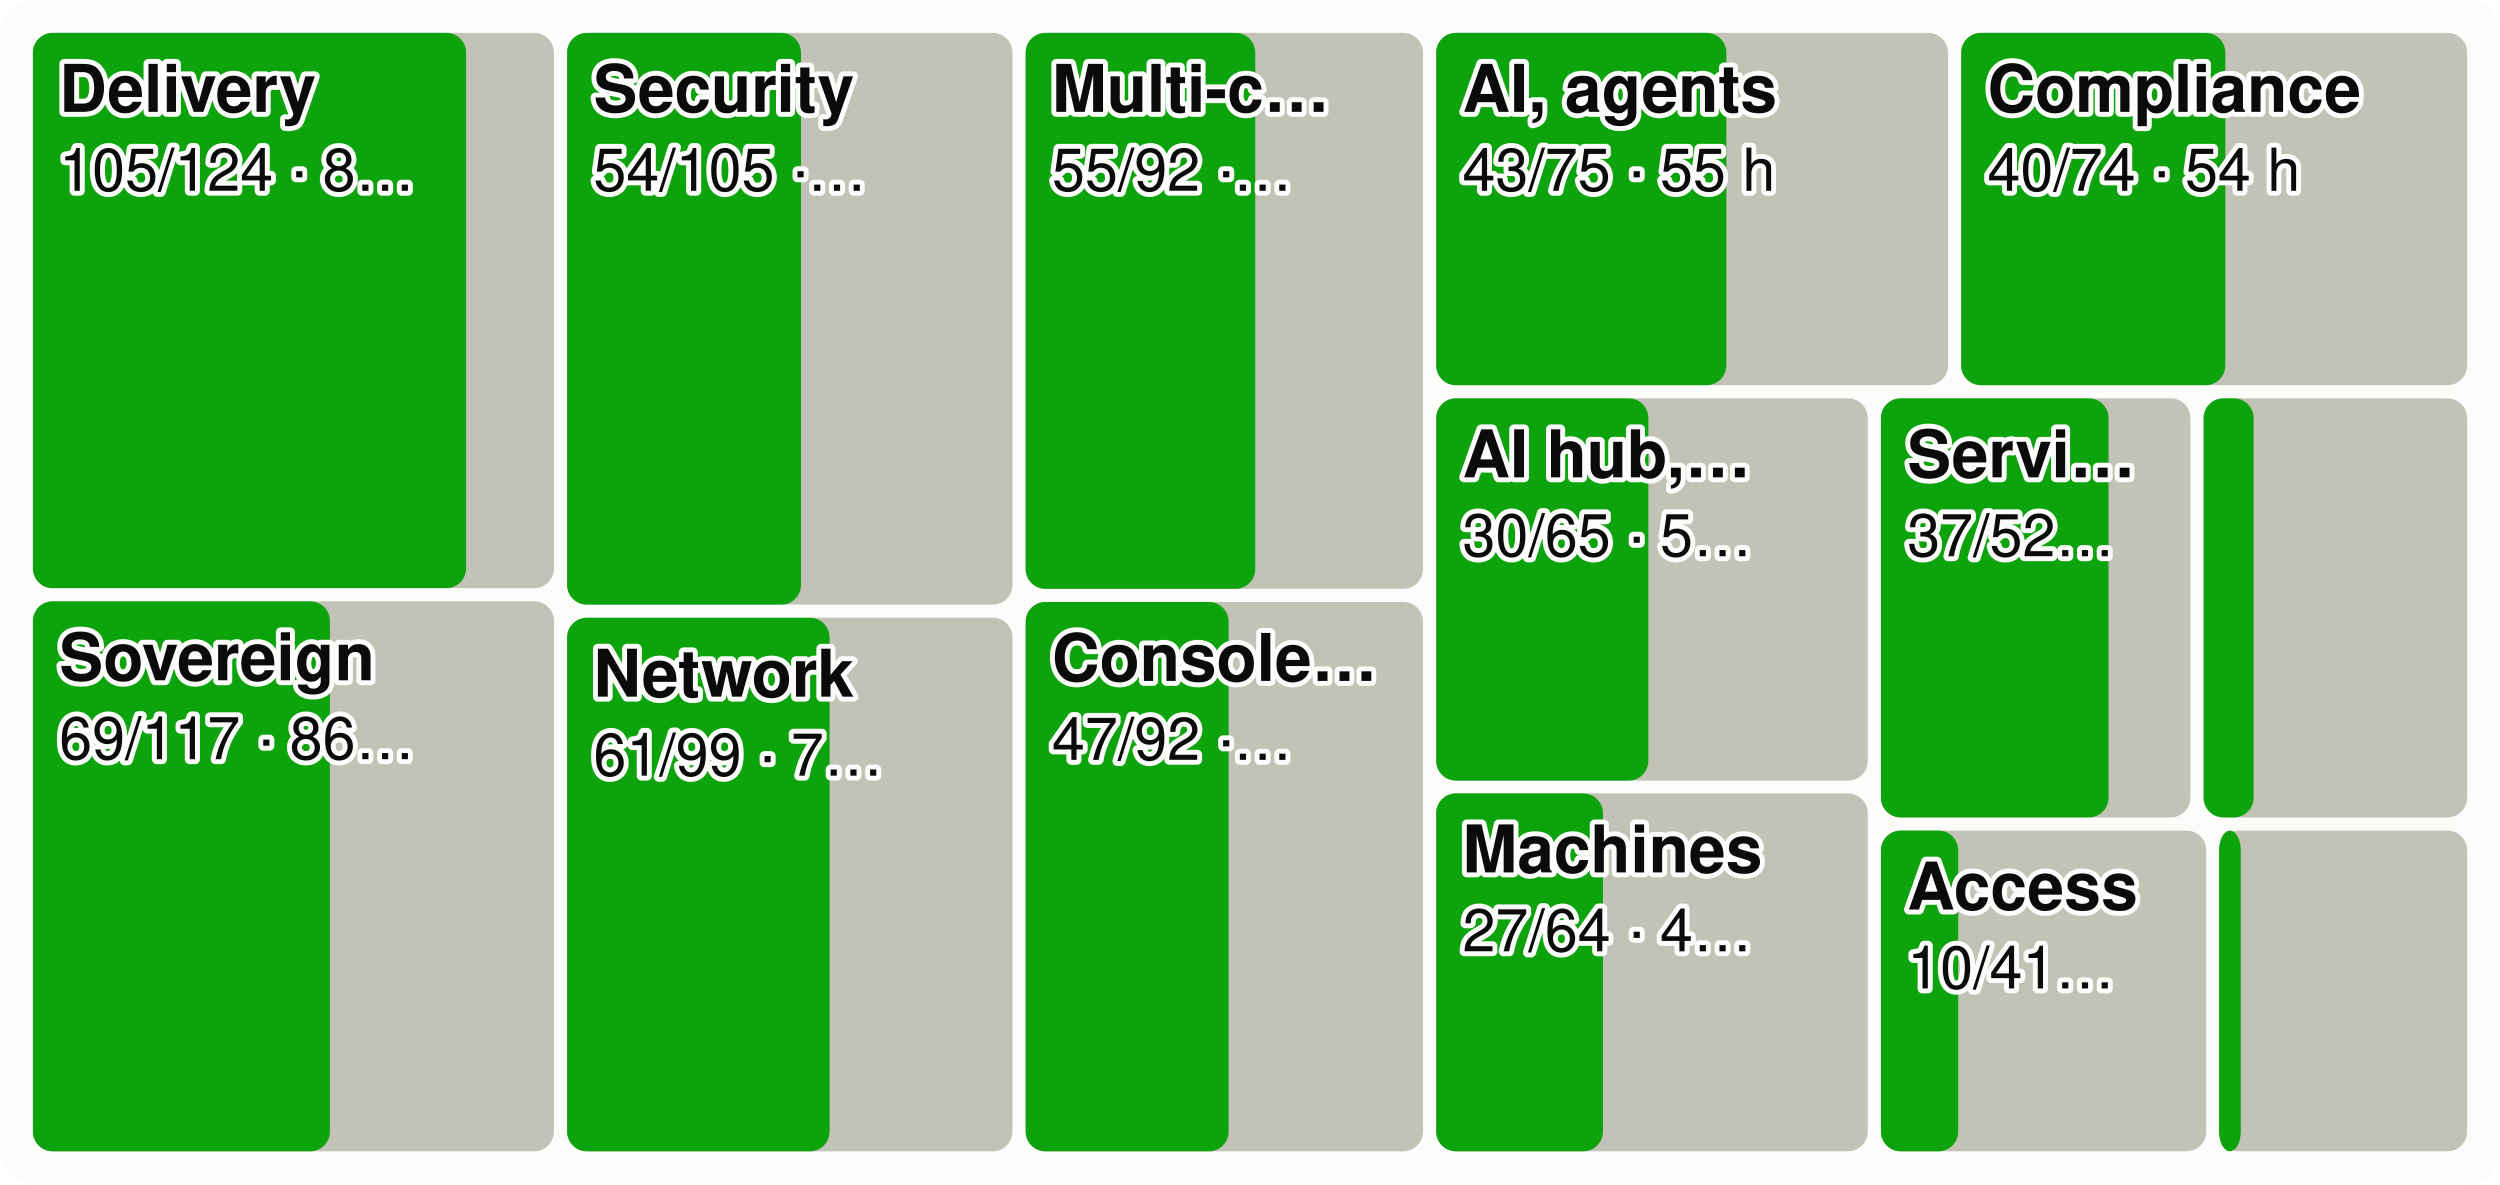
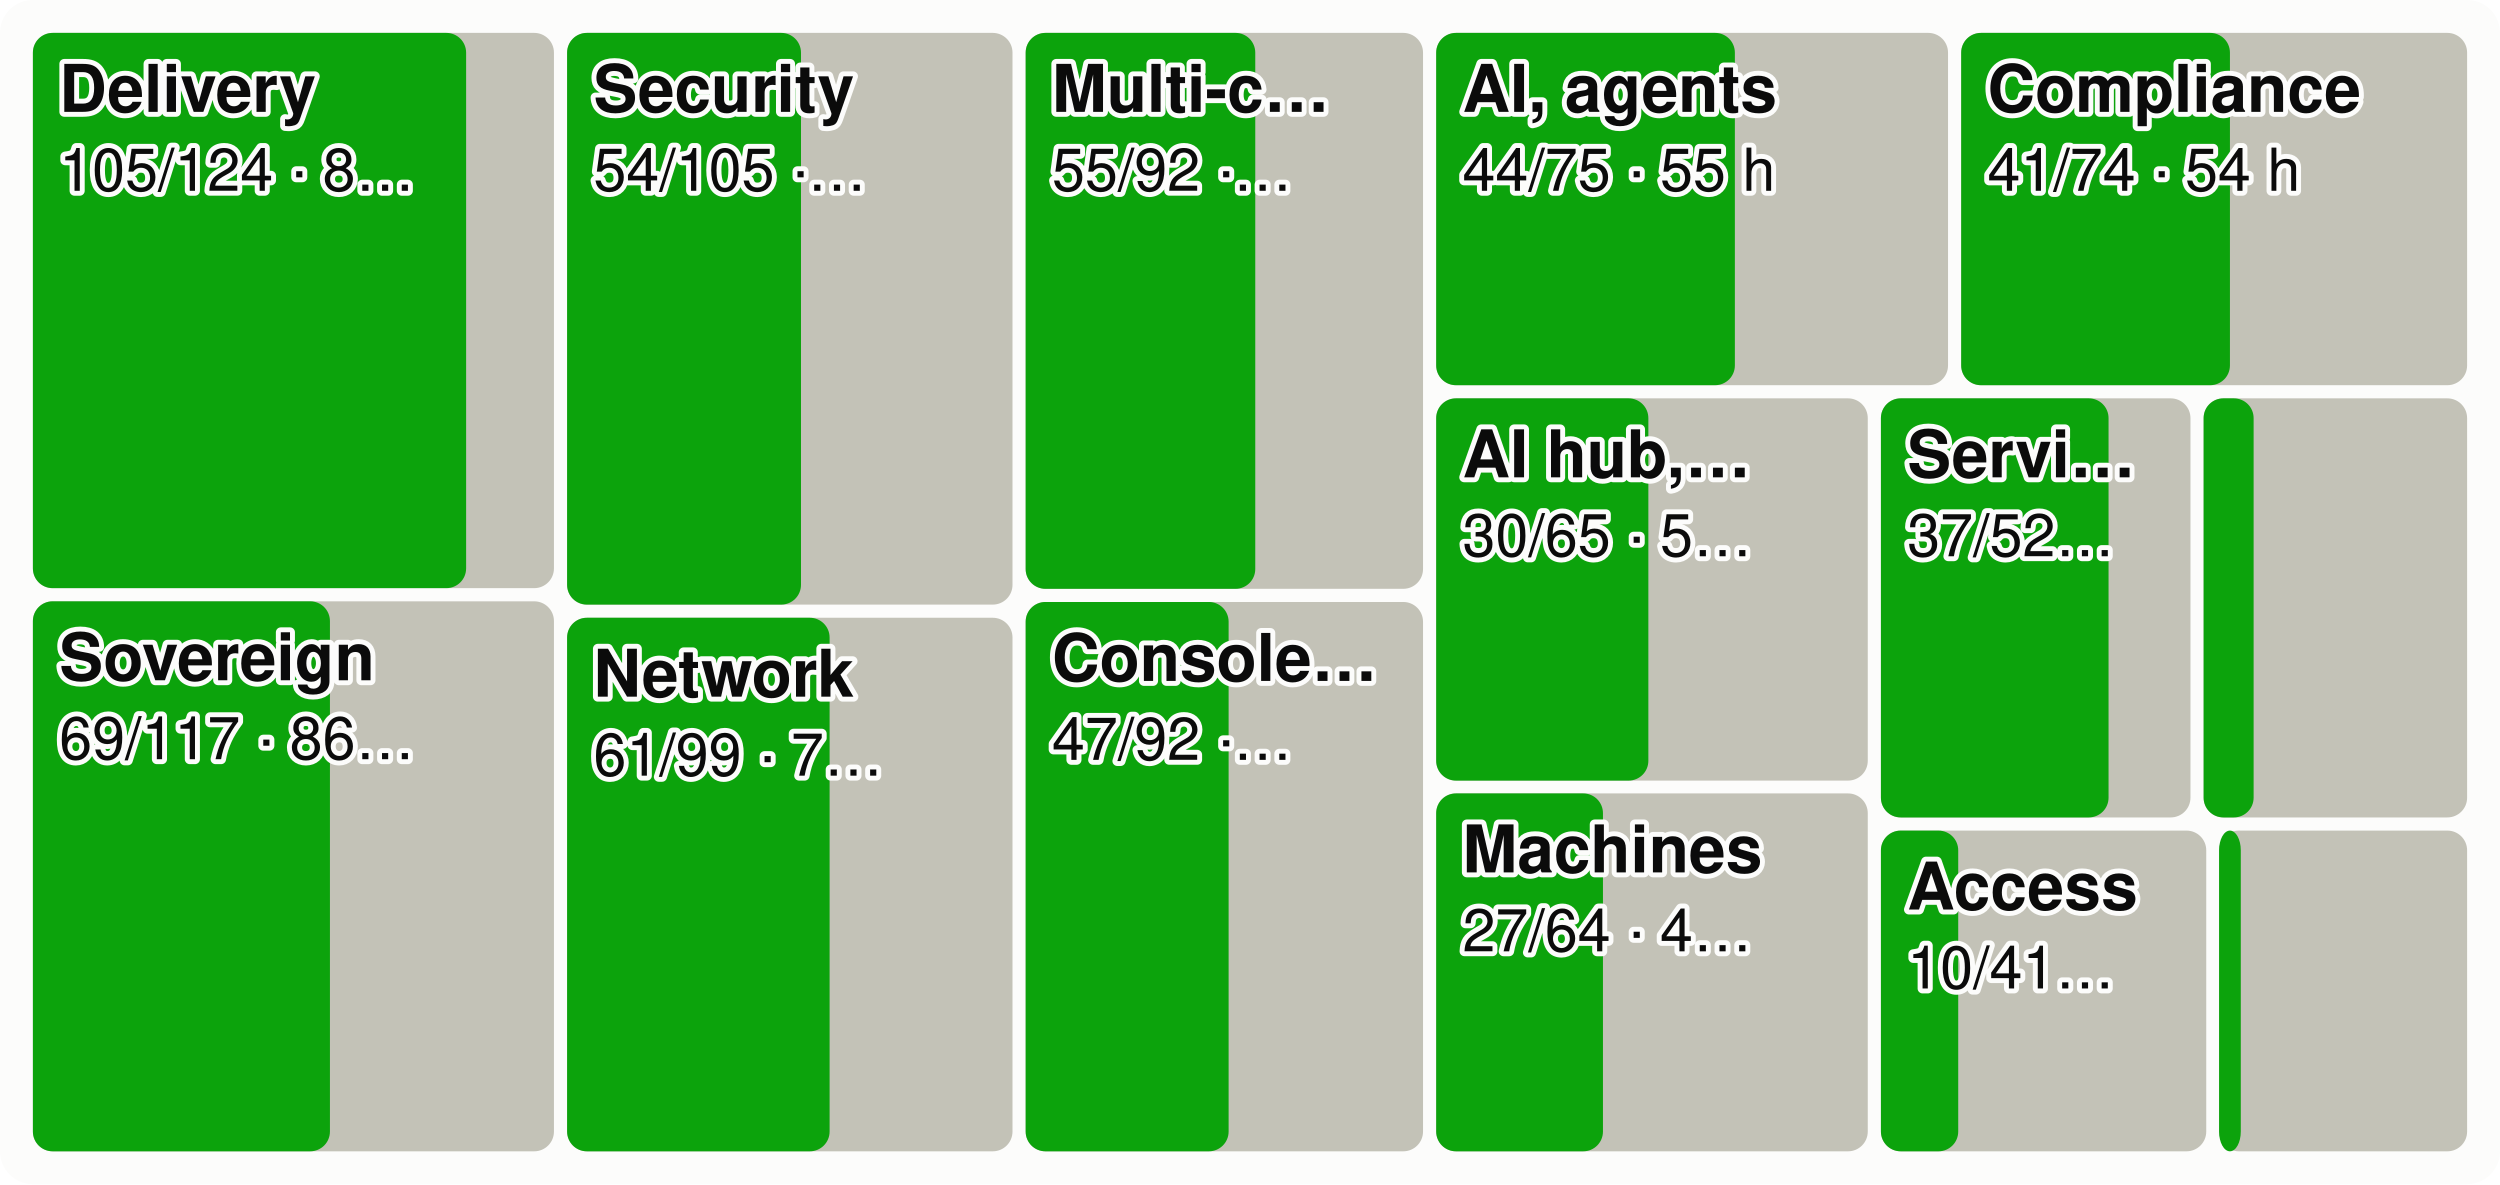
<svg xmlns="http://www.w3.org/2000/svg" viewBox="0 0 760 360" width="760" height="360" font-family="system-ui,-apple-system,Segoe UI,Helvetica,Arial,sans-serif" font-size="18" role="img" aria-label="Every product area as a tile sized by effort, the merged share in green">
  <style>.h{paint-order:stroke;stroke:#fcfcfb;stroke-width:3px;stroke-linejoin:round}.rg{stroke:#fcfcfb}@media (prefers-color-scheme: dark){.bg{fill:#1a1a19}.t1{fill:#f0efec}.t2{fill:#c3c2b7}.gr{stroke:#2c2c2a}.ax{stroke:#383835}.ld{stroke:#383835}.br{stroke:#c3c2b7}.m{stroke:#3987e5}.dp{stroke:#d95926}.v{stroke:#199e70}.i2{stroke:#c3c2b7}.i1{stroke:#f0efec}.f1{fill:#3987e5}.f2{fill:#d95926}.f3{fill:#199e70}.f4{fill:#c98500}.ev{fill:#c3c2b7}.inv{fill:#1a1a19}.done{fill:#cde2fb}.todo{fill:#52514e}.tile{fill:#262624}.h,.rg{stroke:#1a1a19}}</style>
  <rect width="760" height="360" rx="10" class="bg" fill="#fcfcfb" />
  <rect x="10.0" y="10.0" width="158.4" height="168.8" rx="6" class="todo" fill="#c3c2b7" />
  <rect x="10.0" y="10.0" width="131.7" height="168.8" rx="6" class="gain" fill="#0ca30c" />
  <text x="18.0" y="34.0" class="t1 h" fill="#0b0b0b" font-size="20" font-weight="600">Delivery</text>
  <text x="18.0" y="58.0" class="t1 h" fill="#0b0b0b" font-size="18">105/124 · 8…</text>
  <rect x="10.0" y="182.8" width="158.4" height="167.2" rx="6" class="todo" fill="#c3c2b7" />
  <rect x="10.0" y="182.8" width="90.3" height="167.2" rx="6" class="gain" fill="#0ca30c" />
  <text x="18.0" y="206.8" class="t1 h" fill="#0b0b0b" font-size="20" font-weight="600">Sovereign</text>
  <text x="18.0" y="230.8" class="t1 h" fill="#0b0b0b" font-size="18">69/117 · 86…</text>
  <rect x="172.4" y="10.0" width="135.4" height="173.8" rx="6" class="todo" fill="#c3c2b7" />
  <rect x="172.4" y="10.0" width="71.1" height="173.8" rx="6" class="gain" fill="#0ca30c" />
  <text x="180.4" y="34.0" class="t1 h" fill="#0b0b0b" font-size="20" font-weight="600">Security</text>
  <text x="180.4" y="58.0" class="t1 h" fill="#0b0b0b" font-size="18">54/105 ·…</text>
  <rect x="172.4" y="187.8" width="135.4" height="162.2" rx="6" class="todo" fill="#c3c2b7" />
  <rect x="172.4" y="187.8" width="79.8" height="162.2" rx="6" class="gain" fill="#0ca30c" />
  <text x="180.4" y="211.8" class="t1 h" fill="#0b0b0b" font-size="20" font-weight="600">Network</text>
  <text x="180.4" y="235.8" class="t1 h" fill="#0b0b0b" font-size="18">61/99 · 7…</text>
  <rect x="311.8" y="10.0" width="120.8" height="169.0" rx="6" class="todo" fill="#c3c2b7" />
  <rect x="311.8" y="10.0" width="69.8" height="169.0" rx="6" class="gain" fill="#0ca30c" />
  <text x="319.8" y="34.0" class="t1 h" fill="#0b0b0b" font-size="20" font-weight="600">Multi-c…</text>
  <text x="319.8" y="58.0" class="t1 h" fill="#0b0b0b" font-size="18">55/92 ·…</text>
  <rect x="311.8" y="183.0" width="120.8" height="167.0" rx="6" class="todo" fill="#c3c2b7" />
  <rect x="311.8" y="183.0" width="61.7" height="167.0" rx="6" class="gain" fill="#0ca30c" />
  <text x="319.8" y="207.0" class="t1 h" fill="#0b0b0b" font-size="20" font-weight="600">Console…</text>
  <text x="319.8" y="231.0" class="t1 h" fill="#0b0b0b" font-size="18">47/92 ·…</text>
  <rect x="436.6" y="10.0" width="155.6" height="107.1" rx="6" class="todo" fill="#c3c2b7" />
-   <rect x="436.6" y="10.0" width="88.2" height="107.1" rx="6" class="gain" fill="#0ca30c" />
+   <rect x="436.6" y="10.0" width="90.8" height="107.1" rx="6" class="gain" fill="#0ca30c" />
  <text x="444.6" y="34.0" class="t1 h" fill="#0b0b0b" font-size="20" font-weight="600">AI, agents</text>
-   <text x="444.6" y="58.0" class="t1 h" fill="#0b0b0b" font-size="18">43/75 · 55 h</text>
+   <text x="444.6" y="58.0" class="t1 h" fill="#0b0b0b" font-size="18">44/75 · 55 h</text>
  <rect x="596.2" y="10.0" width="153.8" height="107.1" rx="6" class="todo" fill="#c3c2b7" />
-   <rect x="596.2" y="10.0" width="80.3" height="107.1" rx="6" class="gain" fill="#0ca30c" />
+   <rect x="596.2" y="10.0" width="81.7" height="107.1" rx="6" class="gain" fill="#0ca30c" />
  <text x="604.2" y="34.0" class="t1 h" fill="#0b0b0b" font-size="20" font-weight="600">Compliance</text>
-   <text x="604.2" y="58.0" class="t1 h" fill="#0b0b0b" font-size="18">40/74 · 54 h</text>
+   <text x="604.2" y="58.0" class="t1 h" fill="#0b0b0b" font-size="18">41/74 · 54 h</text>
  <rect x="436.6" y="121.1" width="131.2" height="116.2" rx="6" class="todo" fill="#c3c2b7" />
  <rect x="436.6" y="121.1" width="64.5" height="116.2" rx="6" class="gain" fill="#0ca30c" />
  <text x="444.6" y="145.1" class="t1 h" fill="#0b0b0b" font-size="20" font-weight="600">AI hub,…</text>
  <text x="444.6" y="169.1" class="t1 h" fill="#0b0b0b" font-size="18">30/65 · 5…</text>
  <rect x="436.6" y="241.2" width="131.2" height="108.8" rx="6" class="todo" fill="#c3c2b7" />
  <rect x="436.6" y="241.2" width="50.7" height="108.8" rx="6" class="gain" fill="#0ca30c" />
  <text x="444.6" y="265.2" class="t1 h" fill="#0b0b0b" font-size="20" font-weight="600">Machines</text>
  <text x="444.6" y="289.2" class="t1 h" fill="#0b0b0b" font-size="18">27/64 · 4…</text>
  <rect x="571.8" y="121.1" width="94.1" height="127.4" rx="6" class="todo" fill="#c3c2b7" />
  <rect x="571.8" y="121.1" width="69.2" height="127.4" rx="6" class="gain" fill="#0ca30c" />
  <text x="579.8" y="145.1" class="t1 h" fill="#0b0b0b" font-size="20" font-weight="600">Servi…</text>
  <text x="579.8" y="169.1" class="t1 h" fill="#0b0b0b" font-size="18">37/52…</text>
  <rect x="669.9" y="121.1" width="80.1" height="127.4" rx="6" class="todo" fill="#c3c2b7" />
  <rect x="669.9" y="121.1" width="15.2" height="127.4" rx="6" class="gain" fill="#0ca30c" />
  <rect x="571.8" y="252.5" width="98.9" height="97.5" rx="6" class="todo" fill="#c3c2b7" />
  <rect x="571.8" y="252.5" width="23.5" height="97.5" rx="6" class="gain" fill="#0ca30c" />
  <text x="579.8" y="276.5" class="t1 h" fill="#0b0b0b" font-size="20" font-weight="600">Access</text>
  <text x="579.8" y="300.5" class="t1 h" fill="#0b0b0b" font-size="18">10/41…</text>
  <rect x="674.6" y="252.5" width="75.4" height="97.5" rx="6" class="todo" fill="#c3c2b7" />
  <rect x="674.6" y="252.5" width="6.6" height="97.5" rx="6" class="gain" fill="#0ca30c" />
</svg>
